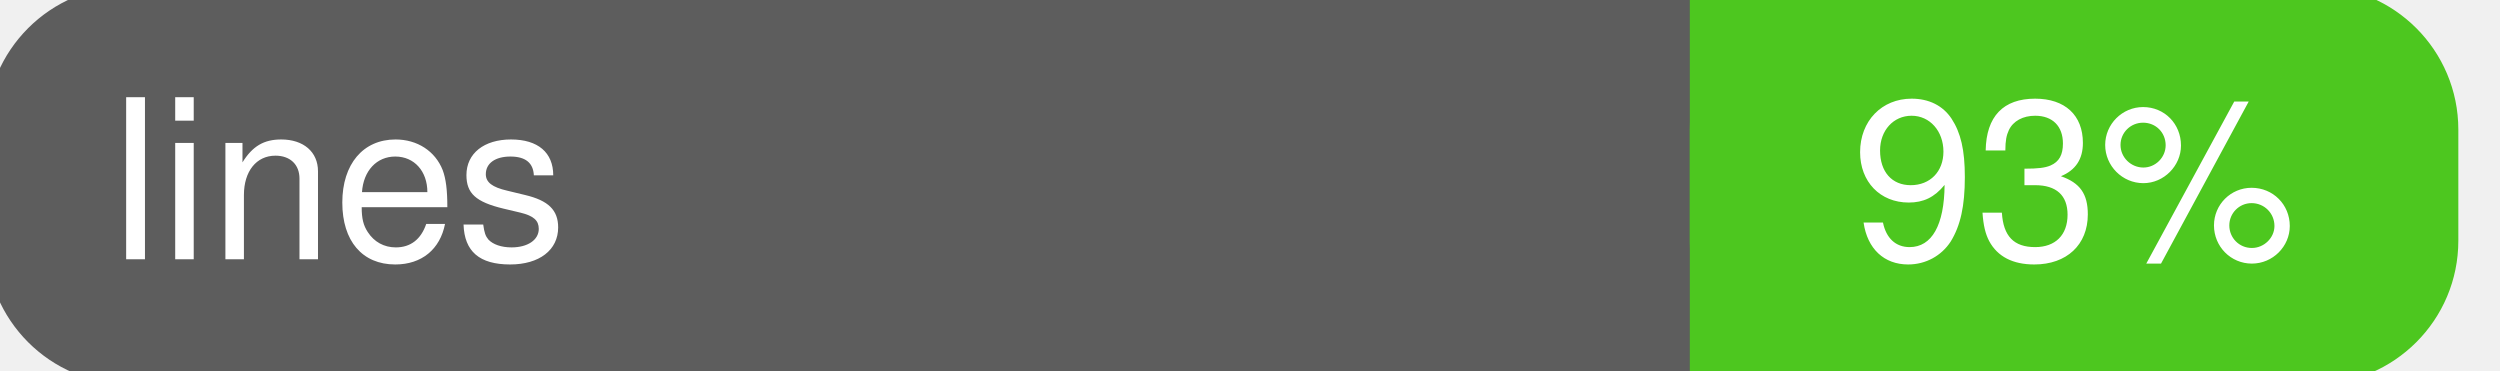
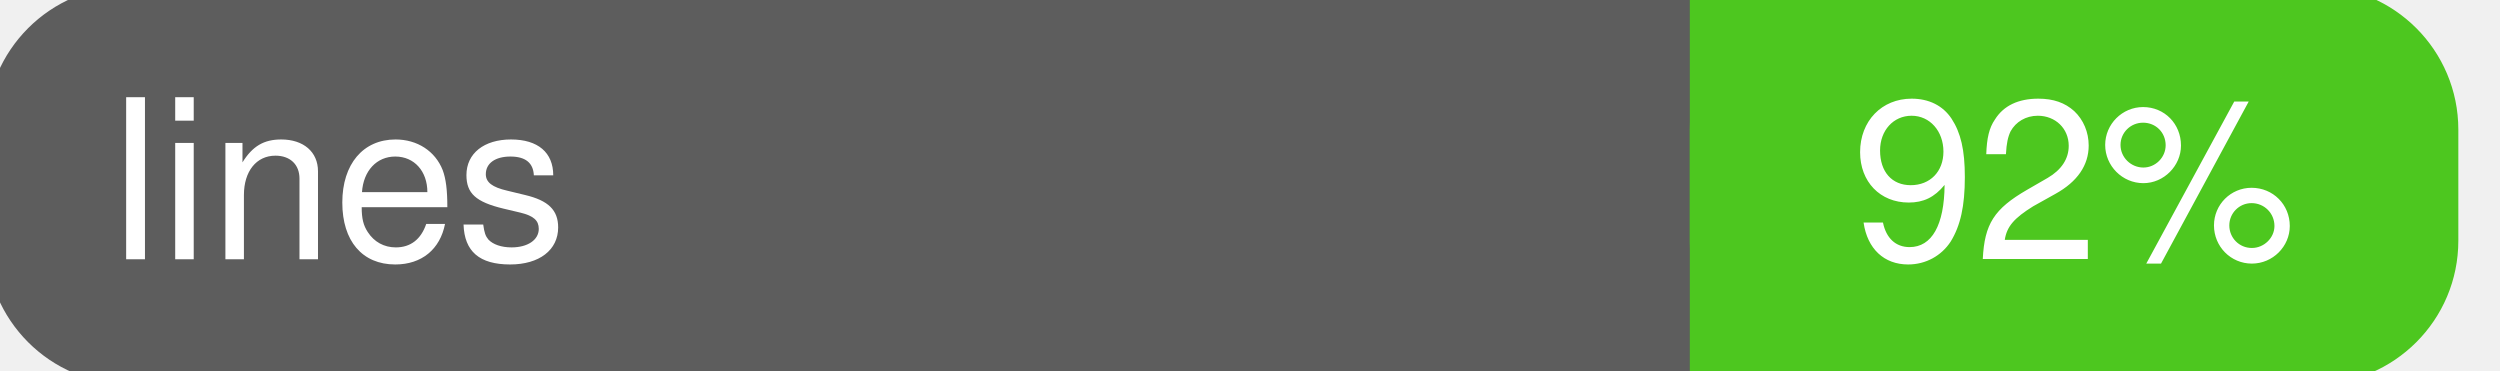
<svg xmlns="http://www.w3.org/2000/svg" width="135" height="20">
  <g>
    <rect id="svg_1" height="20" width="130" y="0" x="0" stroke-width="1.5" stroke="#5d5d5d" fill="#5d5d5d" rx="7" ry="7" />
    <rect id="svg_2" height="20" width="40" y="0" x="92" stroke-width="1.5" stroke="#4dc71f" fill="#4dc71f" rx="7" ry="7" />
    <rect id="svg_3" height="20" width="22" y="0" x="92" stroke-width="1.5" stroke="#4dc71f" fill="#4dc71f" />
    <text xml:space="preserve" text-anchor="start" font-family="Helvetica, Arial, sans-serif" font-size="12" id="svg_4" y="14" x="6" stroke-width="0" stroke="#5d5d5d" fill="#ffffff">lines</text>
-     <text xml:space="preserve" text-anchor="middle" font-family="Helvetica, Arial, sans-serif" font-size="12" id="svg_5" y="14" x="112" stroke-width="0" stroke="#5d5d5d" fill="#ffffff" style="text-anchor: middle">93%</text>
+     <text xml:space="preserve" text-anchor="middle" font-family="Helvetica, Arial, sans-serif" font-size="12" id="svg_5" y="14" x="112" stroke-width="0" stroke="#5d5d5d" fill="#ffffff" style="text-anchor: middle">92%</text>
  </g>
</svg>
